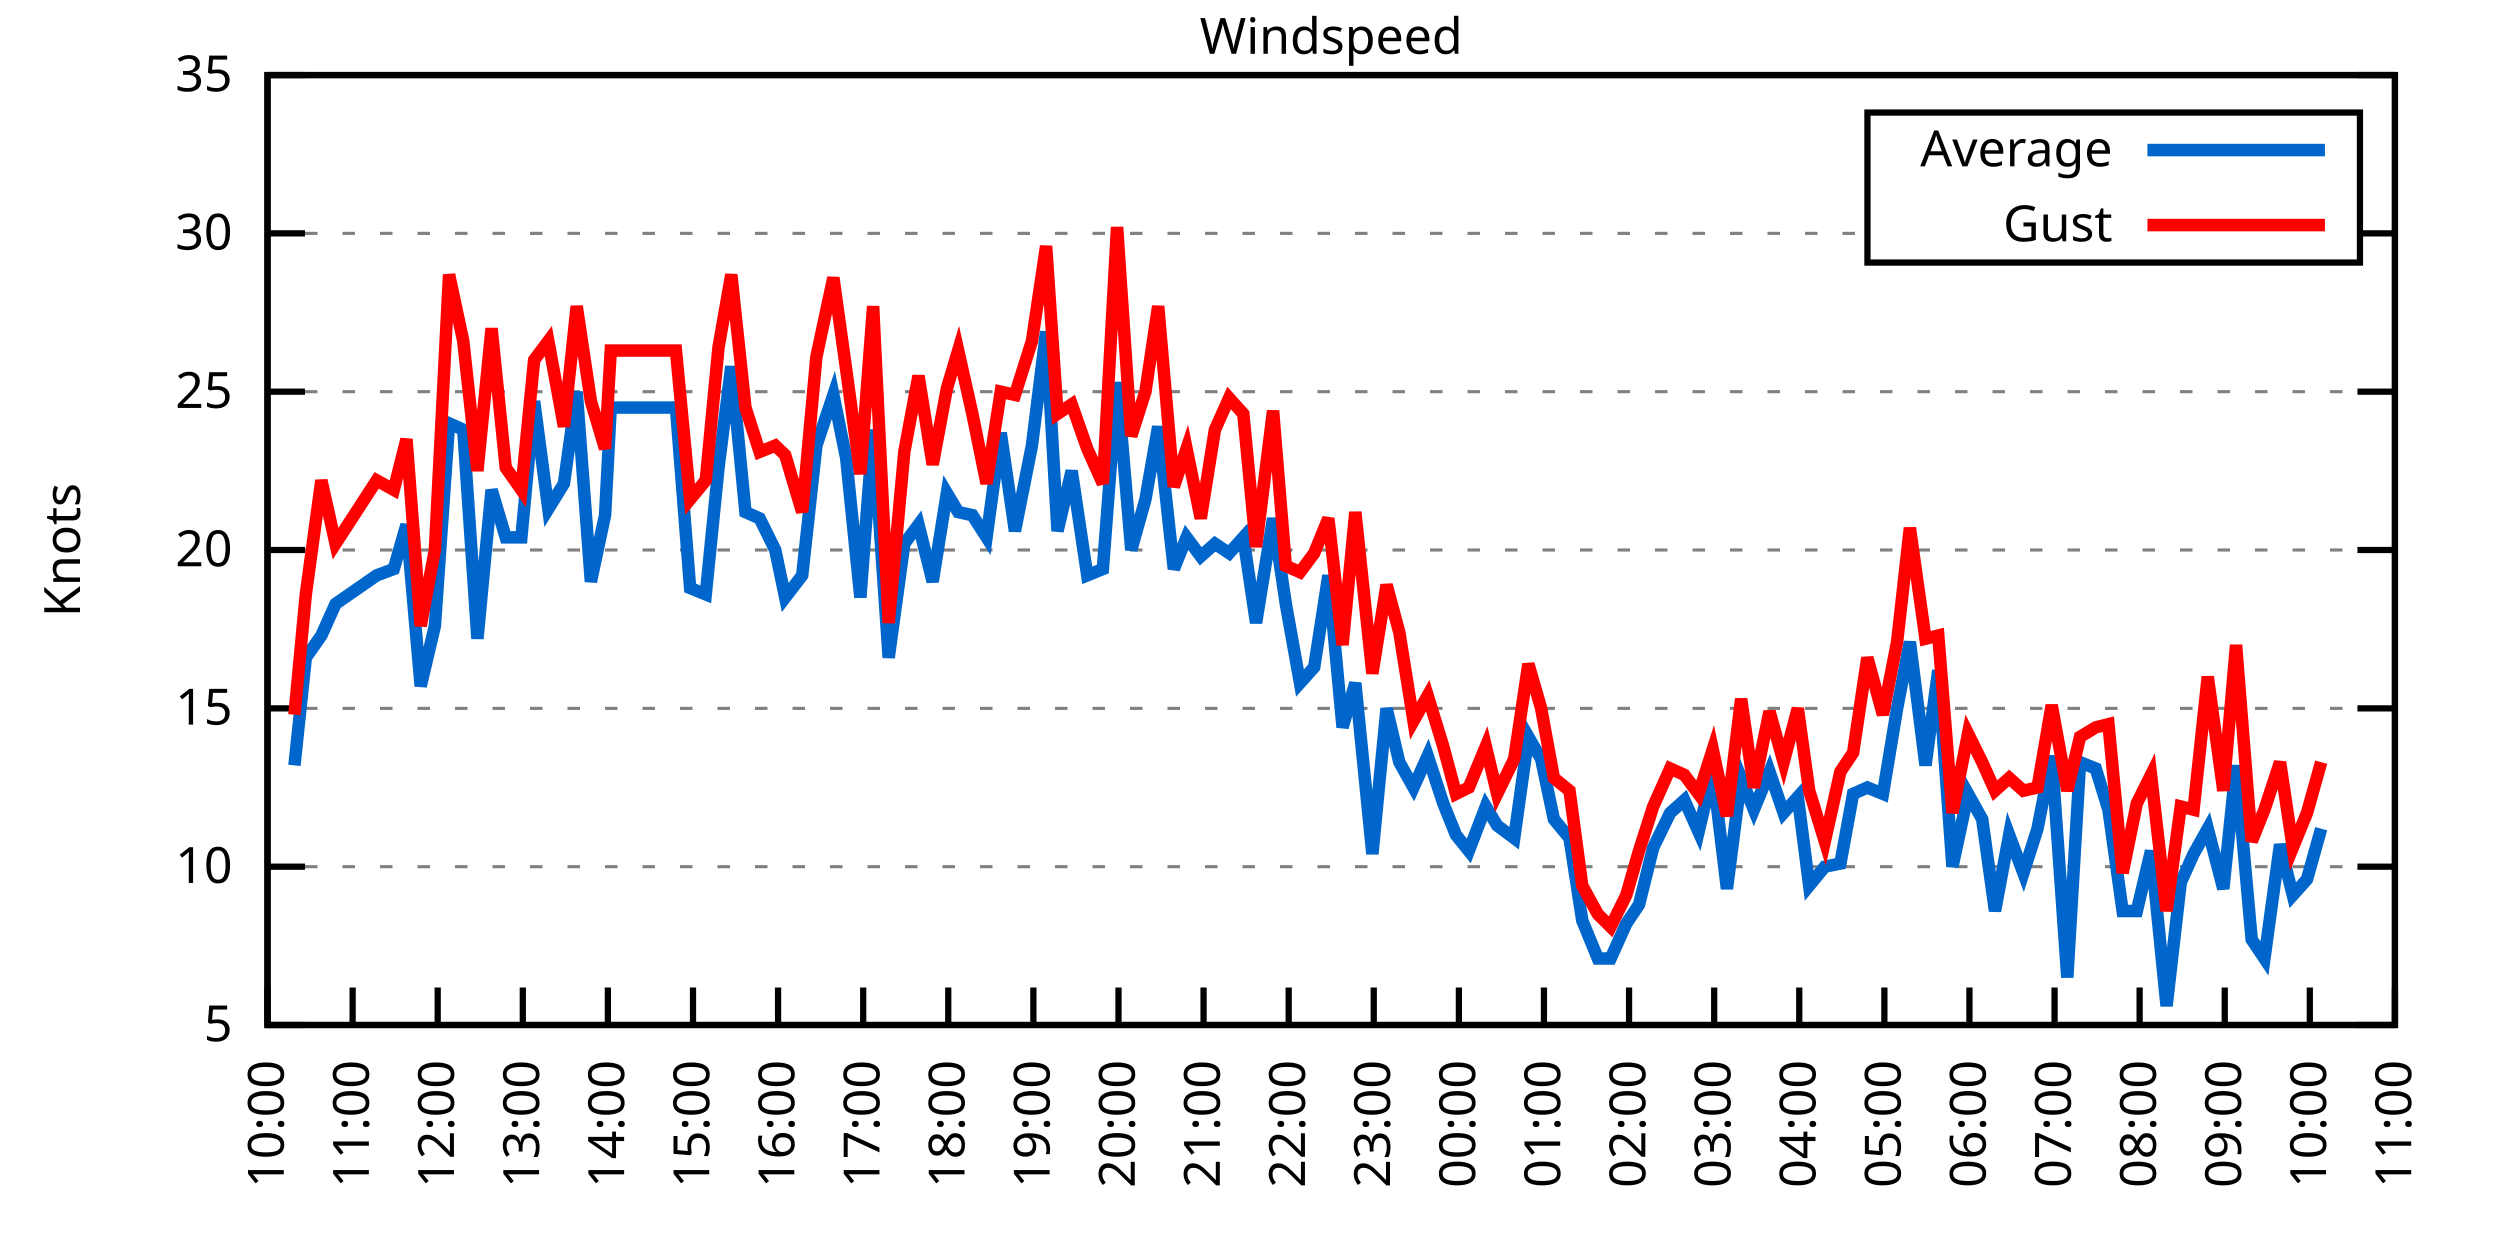
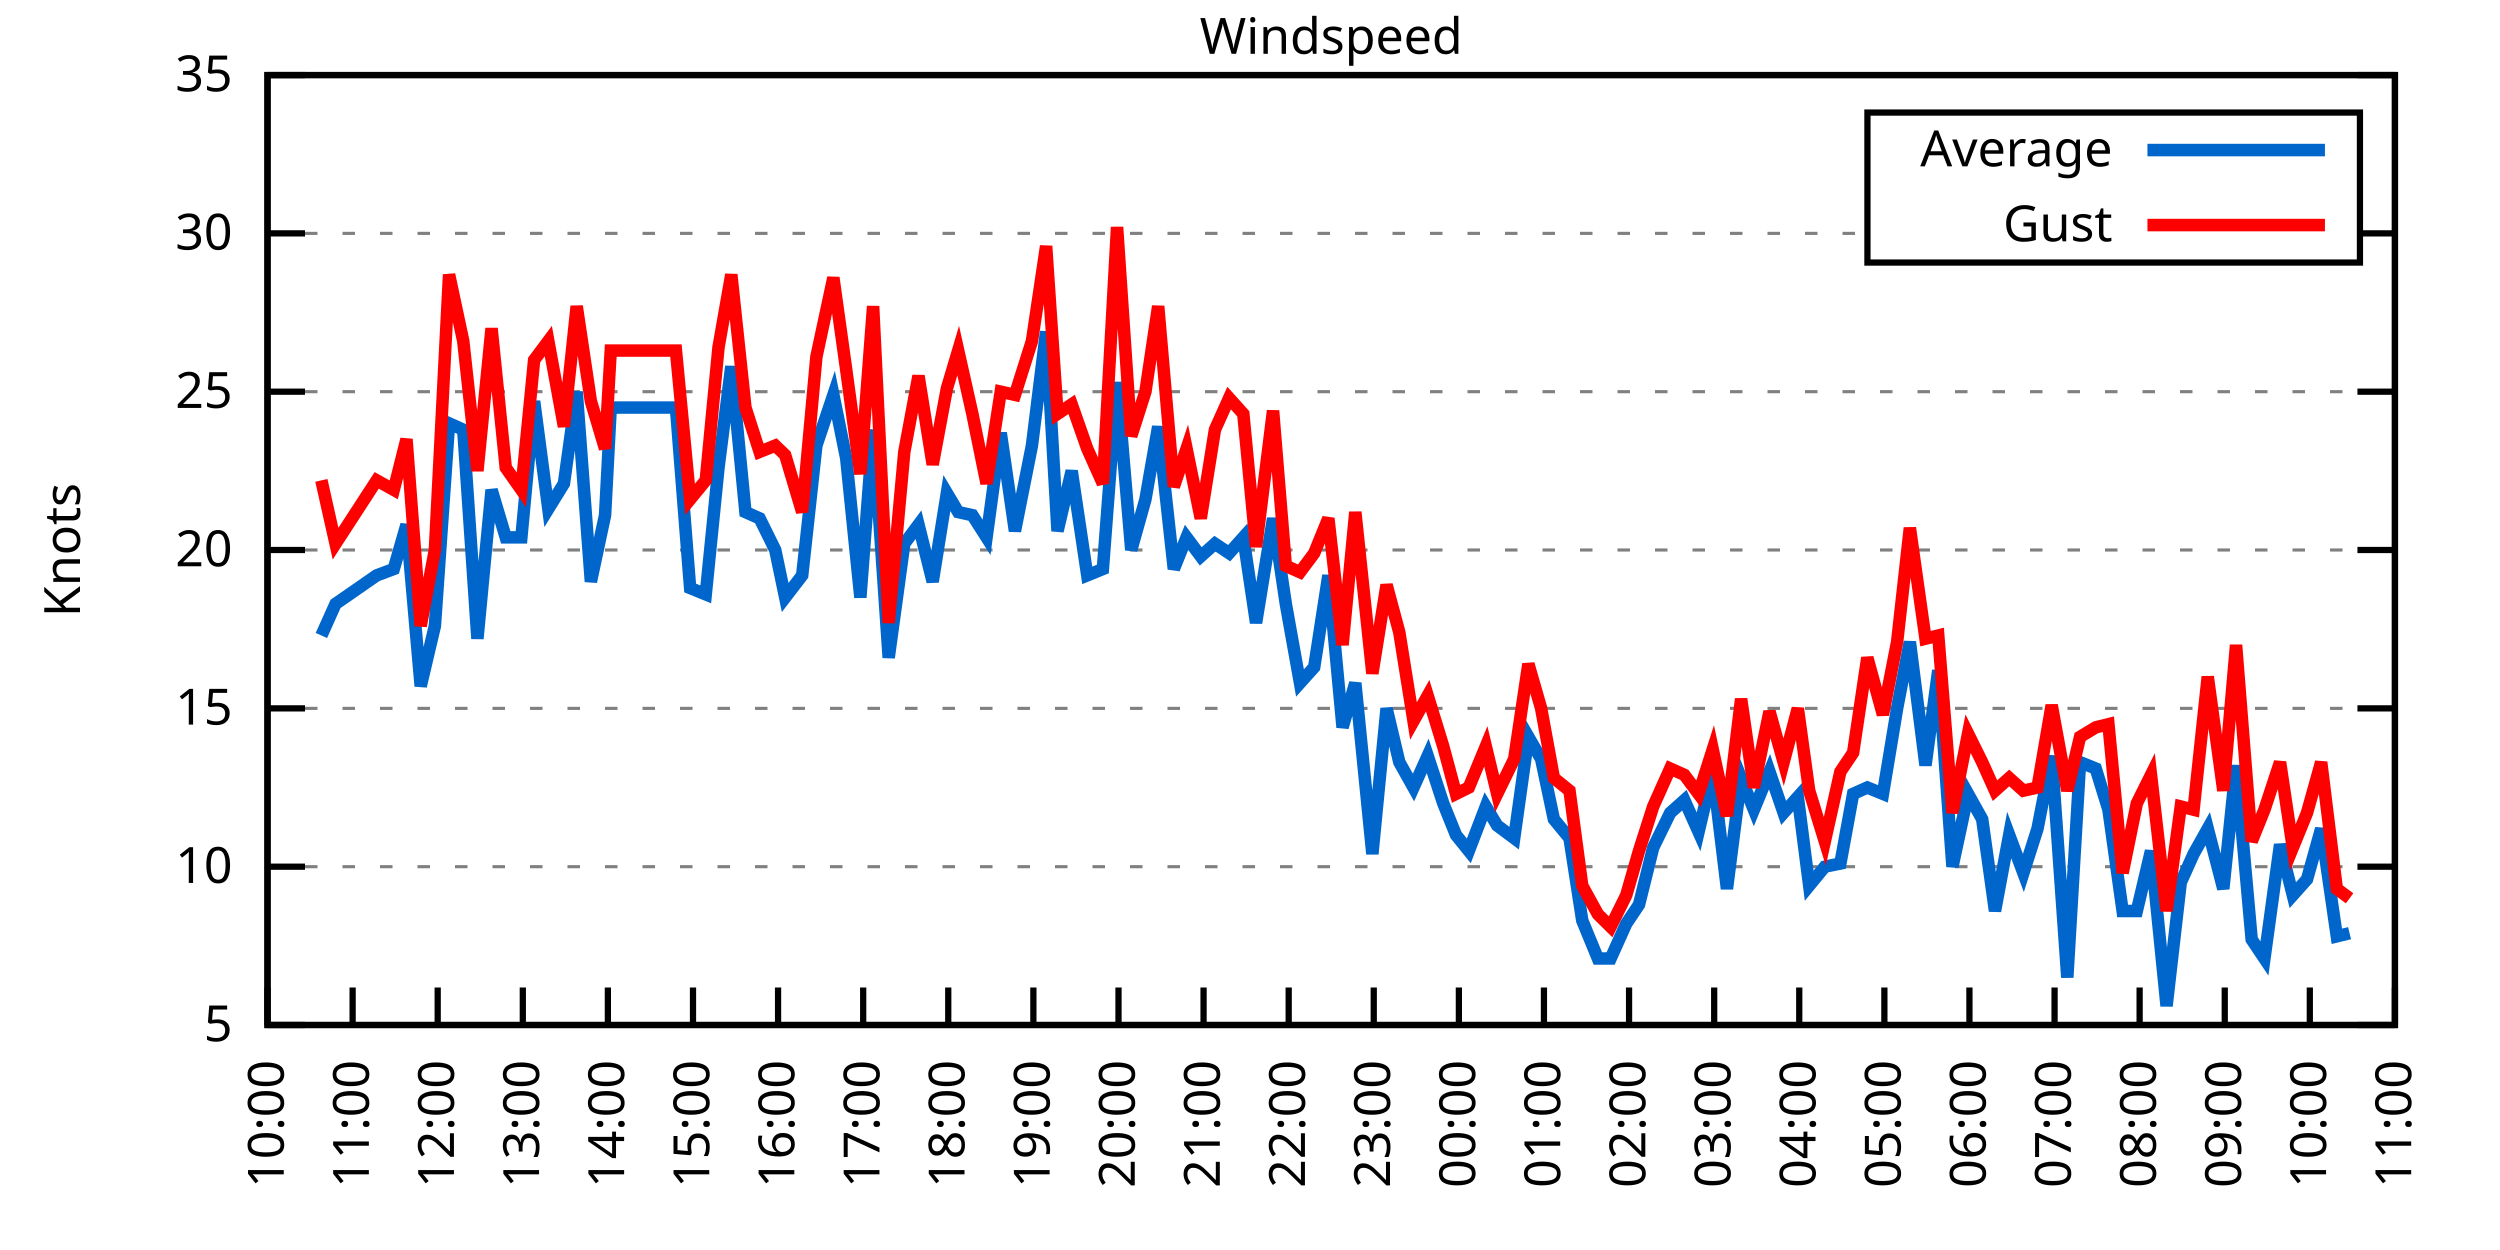
<svg xmlns="http://www.w3.org/2000/svg" xmlns:xlink="http://www.w3.org/1999/xlink" width="400" height="200" viewBox="0 0 400 200">
  <g id="gnuplot_canvas">
    <rect x="0" y="0" width="400" height="200" fill="none" />
    <defs>
      <circle id="gpDot" r="0.5" stroke-width="0.5" stroke="currentColor" />
      <path id="gpPt0" stroke-width="0.333" stroke="currentColor" d="M-1,0 h2 M0,-1 v2" />
      <path id="gpPt1" stroke-width="0.333" stroke="currentColor" d="M-1,-1 L1,1 M1,-1 L-1,1" />
      <path id="gpPt2" stroke-width="0.333" stroke="currentColor" d="M-1,0 L1,0 M0,-1 L0,1 M-1,-1 L1,1 M-1,1 L1,-1" />
      <rect id="gpPt3" stroke-width="0.333" stroke="currentColor" x="-1" y="-1" width="2" height="2" />
      <rect id="gpPt4" stroke-width="0.333" stroke="currentColor" fill="currentColor" x="-1" y="-1" width="2" height="2" />
      <circle id="gpPt5" stroke-width="0.333" stroke="currentColor" cx="0" cy="0" r="1" />
      <use xlink:href="#gpPt5" id="gpPt6" fill="currentColor" stroke="none" />
      <path id="gpPt7" stroke-width="0.333" stroke="currentColor" d="M0,-1.33 L-1.33,0.67 L1.33,0.67 z" />
      <use xlink:href="#gpPt7" id="gpPt8" fill="currentColor" stroke="none" />
      <use xlink:href="#gpPt7" id="gpPt9" stroke="currentColor" transform="rotate(180)" />
      <use xlink:href="#gpPt9" id="gpPt10" fill="currentColor" stroke="none" />
      <use xlink:href="#gpPt3" id="gpPt11" stroke="currentColor" transform="rotate(45)" />
      <use xlink:href="#gpPt11" id="gpPt12" fill="currentColor" stroke="none" />
      <path id="gpPt13" stroke-width="0.333" stroke="currentColor" d="M0,1.330 L1.265,0.411 L0.782,-1.067 L-0.782,-1.076 L-1.265,0.411 z" />
      <use xlink:href="#gpPt13" id="gpPt14" fill="currentColor" stroke="none" />
      <filter id="textbox" filterUnits="objectBoundingBox" x="0" y="0" height="1" width="1">
        <feFlood flood-color="white" flood-opacity="1" result="bgnd" />
        <feComposite in="SourceGraphic" in2="bgnd" operator="atop" />
      </filter>
      <filter id="greybox" filterUnits="objectBoundingBox" x="0" y="0" height="1" width="1">
        <feFlood flood-color="lightgrey" flood-opacity="1" result="grey" />
        <feComposite in="SourceGraphic" in2="grey" operator="atop" />
      </filter>
    </defs>
    <g fill="none" color="white" stroke="currentColor" stroke-width="1.00" stroke-linecap="butt" stroke-linejoin="miter">
</g>
    <g fill="none" color="black" stroke="currentColor" stroke-width="1.00" stroke-linecap="butt" stroke-linejoin="miter">
      <g stroke="none" shape-rendering="crispEdges">
        <polygon fill="rgb(255, 255, 255)" points="42.80,164.00 383.18,164.00 383.18,12.02 42.80,12.02 " />
      </g>
    </g>
    <g fill="none" color="black" stroke="currentColor" stroke-width="1.00" stroke-linecap="butt" stroke-linejoin="miter">
</g>
    <g fill="none" color="black" stroke="black" stroke-width="0.50" stroke-linecap="butt" stroke-linejoin="miter">
</g>
    <g fill="none" color="gray" stroke="currentColor" stroke-width="0.50" stroke-linecap="butt" stroke-linejoin="miter">
      <path stroke="gray" stroke-dasharray="2,4" class="gridline" d="M42.80,164.00 L383.19,164.00  " />
    </g>
    <g fill="none" color="gray" stroke="gray" stroke-width="1.00" stroke-linecap="butt" stroke-linejoin="miter">
</g>
    <g fill="none" color="black" stroke="currentColor" stroke-width="1.00" stroke-linecap="butt" stroke-linejoin="miter">
      <path stroke="black" d="M42.80,164.00 L48.80,164.00 M383.19,164.00 L377.19,164.00  " />
      <g transform="translate(37.20,166.60)" stroke="none" fill="black" font-family="Sans" font-size="8.00" text-anchor="end">
        <text>
          <tspan font-family="Sans"> 5</tspan>
        </text>
      </g>
    </g>
    <g fill="none" color="black" stroke="currentColor" stroke-width="1.00" stroke-linecap="butt" stroke-linejoin="miter">
</g>
    <g fill="none" color="black" stroke="black" stroke-width="0.50" stroke-linecap="butt" stroke-linejoin="miter">
</g>
    <g fill="none" color="gray" stroke="currentColor" stroke-width="0.50" stroke-linecap="butt" stroke-linejoin="miter">
      <path stroke="gray" stroke-dasharray="2,4" class="gridline" d="M42.80,138.67 L383.19,138.67  " />
    </g>
    <g fill="none" color="gray" stroke="gray" stroke-width="1.00" stroke-linecap="butt" stroke-linejoin="miter">
</g>
    <g fill="none" color="black" stroke="currentColor" stroke-width="1.00" stroke-linecap="butt" stroke-linejoin="miter">
      <path stroke="black" d="M42.80,138.67 L48.80,138.67 M383.19,138.67 L377.19,138.67  " />
      <g transform="translate(37.20,141.27)" stroke="none" fill="black" font-family="Sans" font-size="8.00" text-anchor="end">
        <text>
          <tspan font-family="Sans"> 10</tspan>
        </text>
      </g>
    </g>
    <g fill="none" color="black" stroke="currentColor" stroke-width="1.00" stroke-linecap="butt" stroke-linejoin="miter">
</g>
    <g fill="none" color="black" stroke="black" stroke-width="0.50" stroke-linecap="butt" stroke-linejoin="miter">
</g>
    <g fill="none" color="gray" stroke="currentColor" stroke-width="0.50" stroke-linecap="butt" stroke-linejoin="miter">
      <path stroke="gray" stroke-dasharray="2,4" class="gridline" d="M42.80,113.34 L383.19,113.34  " />
    </g>
    <g fill="none" color="gray" stroke="gray" stroke-width="1.00" stroke-linecap="butt" stroke-linejoin="miter">
</g>
    <g fill="none" color="black" stroke="currentColor" stroke-width="1.00" stroke-linecap="butt" stroke-linejoin="miter">
      <path stroke="black" d="M42.80,113.34 L48.80,113.34 M383.19,113.34 L377.19,113.34  " />
      <g transform="translate(37.20,115.94)" stroke="none" fill="black" font-family="Sans" font-size="8.00" text-anchor="end">
        <text>
          <tspan font-family="Sans"> 15</tspan>
        </text>
      </g>
    </g>
    <g fill="none" color="black" stroke="currentColor" stroke-width="1.00" stroke-linecap="butt" stroke-linejoin="miter">
</g>
    <g fill="none" color="black" stroke="black" stroke-width="0.50" stroke-linecap="butt" stroke-linejoin="miter">
</g>
    <g fill="none" color="gray" stroke="currentColor" stroke-width="0.50" stroke-linecap="butt" stroke-linejoin="miter">
      <path stroke="gray" stroke-dasharray="2,4" class="gridline" d="M42.80,88.00 L383.19,88.00  " />
    </g>
    <g fill="none" color="gray" stroke="gray" stroke-width="1.00" stroke-linecap="butt" stroke-linejoin="miter">
</g>
    <g fill="none" color="black" stroke="currentColor" stroke-width="1.00" stroke-linecap="butt" stroke-linejoin="miter">
      <path stroke="black" d="M42.80,88.00 L48.80,88.00 M383.19,88.00 L377.19,88.00  " />
      <g transform="translate(37.20,90.60)" stroke="none" fill="black" font-family="Sans" font-size="8.00" text-anchor="end">
        <text>
          <tspan font-family="Sans"> 20</tspan>
        </text>
      </g>
    </g>
    <g fill="none" color="black" stroke="currentColor" stroke-width="1.00" stroke-linecap="butt" stroke-linejoin="miter">
</g>
    <g fill="none" color="black" stroke="black" stroke-width="0.50" stroke-linecap="butt" stroke-linejoin="miter">
</g>
    <g fill="none" color="gray" stroke="currentColor" stroke-width="0.50" stroke-linecap="butt" stroke-linejoin="miter">
      <path stroke="gray" stroke-dasharray="2,4" class="gridline" d="M42.80,62.67 L383.19,62.67  " />
    </g>
    <g fill="none" color="gray" stroke="gray" stroke-width="1.00" stroke-linecap="butt" stroke-linejoin="miter">
</g>
    <g fill="none" color="black" stroke="currentColor" stroke-width="1.00" stroke-linecap="butt" stroke-linejoin="miter">
      <path stroke="black" d="M42.80,62.67 L48.80,62.67 M383.19,62.67 L377.19,62.67  " />
      <g transform="translate(37.20,65.27)" stroke="none" fill="black" font-family="Sans" font-size="8.00" text-anchor="end">
        <text>
          <tspan font-family="Sans"> 25</tspan>
        </text>
      </g>
    </g>
    <g fill="none" color="black" stroke="currentColor" stroke-width="1.00" stroke-linecap="butt" stroke-linejoin="miter">
</g>
    <g fill="none" color="black" stroke="black" stroke-width="0.50" stroke-linecap="butt" stroke-linejoin="miter">
</g>
    <g fill="none" color="gray" stroke="currentColor" stroke-width="0.50" stroke-linecap="butt" stroke-linejoin="miter">
      <path stroke="gray" stroke-dasharray="2,4" class="gridline" d="M42.80,37.34 L298.79,37.34 M377.59,37.34 L383.19,37.34  " />
    </g>
    <g fill="none" color="gray" stroke="gray" stroke-width="1.00" stroke-linecap="butt" stroke-linejoin="miter">
</g>
    <g fill="none" color="black" stroke="currentColor" stroke-width="1.00" stroke-linecap="butt" stroke-linejoin="miter">
      <path stroke="black" d="M42.80,37.34 L48.80,37.34 M383.19,37.34 L377.19,37.34  " />
      <g transform="translate(37.20,39.94)" stroke="none" fill="black" font-family="Sans" font-size="8.00" text-anchor="end">
        <text>
          <tspan font-family="Sans"> 30</tspan>
        </text>
      </g>
    </g>
    <g fill="none" color="black" stroke="currentColor" stroke-width="1.00" stroke-linecap="butt" stroke-linejoin="miter">
</g>
    <g fill="none" color="black" stroke="black" stroke-width="0.50" stroke-linecap="butt" stroke-linejoin="miter">
</g>
    <g fill="none" color="gray" stroke="currentColor" stroke-width="0.50" stroke-linecap="butt" stroke-linejoin="miter">
      <path stroke="gray" stroke-dasharray="2,4" class="gridline" d="M42.80,12.01 L383.19,12.01  " />
    </g>
    <g fill="none" color="gray" stroke="gray" stroke-width="1.00" stroke-linecap="butt" stroke-linejoin="miter">
</g>
    <g fill="none" color="black" stroke="currentColor" stroke-width="1.00" stroke-linecap="butt" stroke-linejoin="miter">
      <path stroke="black" d="M42.80,12.01 L48.80,12.01 M383.19,12.01 L377.19,12.01  " />
      <g transform="translate(37.20,14.61)" stroke="none" fill="black" font-family="Sans" font-size="8.00" text-anchor="end">
        <text>
          <tspan font-family="Sans"> 35</tspan>
        </text>
      </g>
    </g>
    <g fill="none" color="black" stroke="currentColor" stroke-width="1.00" stroke-linecap="butt" stroke-linejoin="miter">
      <path stroke="black" d="M42.80,164.00 L42.80,158.00  " />
      <g transform="translate(45.40,169.60) rotate(270.00)" stroke="none" fill="black" font-family="Sans" font-size="8.00" text-anchor="end">
        <text>
          <tspan font-family="Sans">10:00</tspan>
        </text>
      </g>
    </g>
    <g fill="none" color="black" stroke="currentColor" stroke-width="1.00" stroke-linecap="butt" stroke-linejoin="miter">
      <path stroke="black" d="M56.42,164.00 L56.42,158.00  " />
      <g transform="translate(59.02,169.60) rotate(270.00)" stroke="none" fill="black" font-family="Sans" font-size="8.00" text-anchor="end">
        <text>
          <tspan font-family="Sans">11:00</tspan>
        </text>
      </g>
    </g>
    <g fill="none" color="black" stroke="currentColor" stroke-width="1.00" stroke-linecap="butt" stroke-linejoin="miter">
      <path stroke="black" d="M70.03,164.00 L70.03,158.00  " />
      <g transform="translate(72.63,169.60) rotate(270.00)" stroke="none" fill="black" font-family="Sans" font-size="8.00" text-anchor="end">
        <text>
          <tspan font-family="Sans">12:00</tspan>
        </text>
      </g>
    </g>
    <g fill="none" color="black" stroke="currentColor" stroke-width="1.00" stroke-linecap="butt" stroke-linejoin="miter">
      <path stroke="black" d="M83.65,164.00 L83.65,158.00  " />
      <g transform="translate(86.25,169.60) rotate(270.00)" stroke="none" fill="black" font-family="Sans" font-size="8.00" text-anchor="end">
        <text>
          <tspan font-family="Sans">13:00</tspan>
        </text>
      </g>
    </g>
    <g fill="none" color="black" stroke="currentColor" stroke-width="1.00" stroke-linecap="butt" stroke-linejoin="miter">
      <path stroke="black" d="M97.26,164.00 L97.26,158.00  " />
      <g transform="translate(99.86,169.60) rotate(270.00)" stroke="none" fill="black" font-family="Sans" font-size="8.00" text-anchor="end">
        <text>
          <tspan font-family="Sans">14:00</tspan>
        </text>
      </g>
    </g>
    <g fill="none" color="black" stroke="currentColor" stroke-width="1.00" stroke-linecap="butt" stroke-linejoin="miter">
      <path stroke="black" d="M110.88,164.00 L110.88,158.00  " />
      <g transform="translate(113.48,169.60) rotate(270.00)" stroke="none" fill="black" font-family="Sans" font-size="8.00" text-anchor="end">
        <text>
          <tspan font-family="Sans">15:00</tspan>
        </text>
      </g>
    </g>
    <g fill="none" color="black" stroke="currentColor" stroke-width="1.00" stroke-linecap="butt" stroke-linejoin="miter">
      <path stroke="black" d="M124.49,164.00 L124.49,158.00  " />
      <g transform="translate(127.09,169.60) rotate(270.00)" stroke="none" fill="black" font-family="Sans" font-size="8.00" text-anchor="end">
        <text>
          <tspan font-family="Sans">16:00</tspan>
        </text>
      </g>
    </g>
    <g fill="none" color="black" stroke="currentColor" stroke-width="1.00" stroke-linecap="butt" stroke-linejoin="miter">
      <path stroke="black" d="M138.11,164.00 L138.11,158.00  " />
      <g transform="translate(140.71,169.60) rotate(270.00)" stroke="none" fill="black" font-family="Sans" font-size="8.00" text-anchor="end">
        <text>
          <tspan font-family="Sans">17:00</tspan>
        </text>
      </g>
    </g>
    <g fill="none" color="black" stroke="currentColor" stroke-width="1.00" stroke-linecap="butt" stroke-linejoin="miter">
      <path stroke="black" d="M151.72,164.00 L151.72,158.00  " />
      <g transform="translate(154.32,169.60) rotate(270.00)" stroke="none" fill="black" font-family="Sans" font-size="8.00" text-anchor="end">
        <text>
          <tspan font-family="Sans">18:00</tspan>
        </text>
      </g>
    </g>
    <g fill="none" color="black" stroke="currentColor" stroke-width="1.00" stroke-linecap="butt" stroke-linejoin="miter">
      <path stroke="black" d="M165.34,164.00 L165.34,158.00  " />
      <g transform="translate(167.94,169.60) rotate(270.00)" stroke="none" fill="black" font-family="Sans" font-size="8.00" text-anchor="end">
        <text>
          <tspan font-family="Sans">19:00</tspan>
        </text>
      </g>
    </g>
    <g fill="none" color="black" stroke="currentColor" stroke-width="1.00" stroke-linecap="butt" stroke-linejoin="miter">
      <path stroke="black" d="M178.96,164.00 L178.96,158.00  " />
      <g transform="translate(181.56,169.60) rotate(270.00)" stroke="none" fill="black" font-family="Sans" font-size="8.00" text-anchor="end">
        <text>
          <tspan font-family="Sans">20:00</tspan>
        </text>
      </g>
    </g>
    <g fill="none" color="black" stroke="currentColor" stroke-width="1.00" stroke-linecap="butt" stroke-linejoin="miter">
      <path stroke="black" d="M192.57,164.00 L192.57,158.00  " />
      <g transform="translate(195.17,169.60) rotate(270.00)" stroke="none" fill="black" font-family="Sans" font-size="8.00" text-anchor="end">
        <text>
          <tspan font-family="Sans">21:00</tspan>
        </text>
      </g>
    </g>
    <g fill="none" color="black" stroke="currentColor" stroke-width="1.00" stroke-linecap="butt" stroke-linejoin="miter">
      <path stroke="black" d="M206.19,164.00 L206.19,158.00  " />
      <g transform="translate(208.79,169.60) rotate(270.00)" stroke="none" fill="black" font-family="Sans" font-size="8.00" text-anchor="end">
        <text>
          <tspan font-family="Sans">22:00</tspan>
        </text>
      </g>
    </g>
    <g fill="none" color="black" stroke="currentColor" stroke-width="1.00" stroke-linecap="butt" stroke-linejoin="miter">
      <path stroke="black" d="M219.80,164.00 L219.80,158.00  " />
      <g transform="translate(222.40,169.60) rotate(270.00)" stroke="none" fill="black" font-family="Sans" font-size="8.00" text-anchor="end">
        <text>
          <tspan font-family="Sans">23:00</tspan>
        </text>
      </g>
    </g>
    <g fill="none" color="black" stroke="currentColor" stroke-width="1.00" stroke-linecap="butt" stroke-linejoin="miter">
      <path stroke="black" d="M233.42,164.00 L233.42,158.00  " />
      <g transform="translate(236.02,169.60) rotate(270.00)" stroke="none" fill="black" font-family="Sans" font-size="8.00" text-anchor="end">
        <text>
          <tspan font-family="Sans">00:00</tspan>
        </text>
      </g>
    </g>
    <g fill="none" color="black" stroke="currentColor" stroke-width="1.00" stroke-linecap="butt" stroke-linejoin="miter">
      <path stroke="black" d="M247.03,164.00 L247.03,158.00  " />
      <g transform="translate(249.63,169.60) rotate(270.00)" stroke="none" fill="black" font-family="Sans" font-size="8.00" text-anchor="end">
        <text>
          <tspan font-family="Sans">01:00</tspan>
        </text>
      </g>
    </g>
    <g fill="none" color="black" stroke="currentColor" stroke-width="1.00" stroke-linecap="butt" stroke-linejoin="miter">
      <path stroke="black" d="M260.65,164.00 L260.65,158.00  " />
      <g transform="translate(263.25,169.60) rotate(270.00)" stroke="none" fill="black" font-family="Sans" font-size="8.00" text-anchor="end">
        <text>
          <tspan font-family="Sans">02:00</tspan>
        </text>
      </g>
    </g>
    <g fill="none" color="black" stroke="currentColor" stroke-width="1.00" stroke-linecap="butt" stroke-linejoin="miter">
      <path stroke="black" d="M274.27,164.00 L274.27,158.00  " />
      <g transform="translate(276.87,169.60) rotate(270.00)" stroke="none" fill="black" font-family="Sans" font-size="8.00" text-anchor="end">
        <text>
          <tspan font-family="Sans">03:00</tspan>
        </text>
      </g>
    </g>
    <g fill="none" color="black" stroke="currentColor" stroke-width="1.00" stroke-linecap="butt" stroke-linejoin="miter">
      <path stroke="black" d="M287.88,164.00 L287.88,158.00  " />
      <g transform="translate(290.48,169.60) rotate(270.00)" stroke="none" fill="black" font-family="Sans" font-size="8.00" text-anchor="end">
        <text>
          <tspan font-family="Sans">04:00</tspan>
        </text>
      </g>
    </g>
    <g fill="none" color="black" stroke="currentColor" stroke-width="1.00" stroke-linecap="butt" stroke-linejoin="miter">
      <path stroke="black" d="M301.50,164.00 L301.50,158.00  " />
      <g transform="translate(304.10,169.60) rotate(270.00)" stroke="none" fill="black" font-family="Sans" font-size="8.00" text-anchor="end">
        <text>
          <tspan font-family="Sans">05:00</tspan>
        </text>
      </g>
    </g>
    <g fill="none" color="black" stroke="currentColor" stroke-width="1.00" stroke-linecap="butt" stroke-linejoin="miter">
      <path stroke="black" d="M315.11,164.00 L315.11,158.00  " />
      <g transform="translate(317.71,169.60) rotate(270.00)" stroke="none" fill="black" font-family="Sans" font-size="8.00" text-anchor="end">
        <text>
          <tspan font-family="Sans">06:00</tspan>
        </text>
      </g>
    </g>
    <g fill="none" color="black" stroke="currentColor" stroke-width="1.00" stroke-linecap="butt" stroke-linejoin="miter">
      <path stroke="black" d="M328.73,164.00 L328.73,158.00  " />
      <g transform="translate(331.33,169.60) rotate(270.00)" stroke="none" fill="black" font-family="Sans" font-size="8.00" text-anchor="end">
        <text>
          <tspan font-family="Sans">07:00</tspan>
        </text>
      </g>
    </g>
    <g fill="none" color="black" stroke="currentColor" stroke-width="1.00" stroke-linecap="butt" stroke-linejoin="miter">
      <path stroke="black" d="M342.34,164.00 L342.34,158.00  " />
      <g transform="translate(344.94,169.60) rotate(270.00)" stroke="none" fill="black" font-family="Sans" font-size="8.00" text-anchor="end">
        <text>
          <tspan font-family="Sans">08:00</tspan>
        </text>
      </g>
    </g>
    <g fill="none" color="black" stroke="currentColor" stroke-width="1.00" stroke-linecap="butt" stroke-linejoin="miter">
      <path stroke="black" d="M355.96,164.00 L355.96,158.00  " />
      <g transform="translate(358.56,169.60) rotate(270.00)" stroke="none" fill="black" font-family="Sans" font-size="8.00" text-anchor="end">
        <text>
          <tspan font-family="Sans">09:00</tspan>
        </text>
      </g>
    </g>
    <g fill="none" color="black" stroke="currentColor" stroke-width="1.00" stroke-linecap="butt" stroke-linejoin="miter">
      <path stroke="black" d="M369.57,164.00 L369.57,158.00  " />
      <g transform="translate(372.17,169.60) rotate(270.00)" stroke="none" fill="black" font-family="Sans" font-size="8.00" text-anchor="end">
        <text>
          <tspan font-family="Sans">10:00</tspan>
        </text>
      </g>
    </g>
    <g fill="none" color="black" stroke="currentColor" stroke-width="1.00" stroke-linecap="butt" stroke-linejoin="miter">
      <path stroke="black" d="M383.19,164.00 L383.19,158.00  " />
      <g transform="translate(385.79,169.60) rotate(270.00)" stroke="none" fill="black" font-family="Sans" font-size="8.00" text-anchor="end">
        <text>
          <tspan font-family="Sans">11:00</tspan>
        </text>
      </g>
    </g>
    <g fill="none" color="black" stroke="currentColor" stroke-width="1.00" stroke-linecap="butt" stroke-linejoin="miter">
</g>
    <g fill="none" color="black" stroke="currentColor" stroke-width="1.00" stroke-linecap="butt" stroke-linejoin="miter">
      <path stroke="black" d="M42.80,12.01 L42.80,164.00 L383.19,164.00 L383.19,12.01 L42.80,12.01 Z  " />
    </g>
    <g fill="none" color="black" stroke="currentColor" stroke-width="1.00" stroke-linecap="butt" stroke-linejoin="miter">
</g>
    <g fill="none" color="black" stroke="currentColor" stroke-width="1.00" stroke-linecap="butt" stroke-linejoin="miter">
      <path stroke="black" d="M298.79,42.01 L298.79,18.01 L377.59,18.01 L377.59,42.01 L298.79,42.01 Z  " />
    </g>
    <g id="Windspeed_plot_1">
      <g fill="none" color="white" stroke="black" stroke-width="2.00" stroke-linecap="butt" stroke-linejoin="miter">
</g>
      <g fill="none" color="black" stroke="currentColor" stroke-width="2.00" stroke-linecap="butt" stroke-linejoin="miter">
        <g transform="translate(337.99,26.61)" stroke="none" fill="black" font-family="Sans" font-size="8.00" text-anchor="end">
          <text>
            <tspan font-family="Sans">Average</tspan>
          </text>
        </g>
      </g>
      <g fill="none" color="black" stroke="currentColor" stroke-width="2.00" stroke-linecap="butt" stroke-linejoin="miter">
-         <path stroke="rgb(  0, 102, 204)" d="M343.59,24.01 L371.99,24.01 M47.11,122.46 L48.93,105.23 L51.42,101.68 L53.69,96.62 L60.27,92.06 L63.00,91.04   L65.04,83.95 L67.31,109.79 L69.58,100.16 L71.85,67.74 L74.12,68.75 L76.39,102.19 L78.65,78.38 L80.92,85.98   L83.42,85.98 L85.46,64.19 L87.73,81.42 L90.23,77.37 L92.27,62.67 L94.54,93.07 L96.81,82.43 L97.72,65.21   L108.15,65.21 L110.42,94.08 L112.92,95.10 L114.96,74.83 L117.01,58.62 L119.27,81.93 L121.54,82.94 L124.04,88.00   L125.63,95.60 L128.35,92.06 L130.62,71.29 L133.34,63.18 L135.39,73.31 L137.66,95.60 L139.70,68.75 L142.19,105.23   L144.69,86.99 L146.96,83.95 L149.23,93.07 L151.50,78.89 L153.31,81.93 L155.58,82.43 L157.85,85.98 L160.12,69.26   L162.39,84.97 L165.11,71.29 L167.38,53.05 L169.20,84.97 L171.47,75.34 L173.96,92.06 L176.46,91.04 L178.73,61.15   L181.00,88.00 L183.27,79.90 L185.31,68.25 L187.81,91.04 L189.85,85.98 L192.12,89.02 L194.39,86.99 L196.66,88.51   L198.93,85.98 L200.97,99.66 L203.69,82.94 L205.73,96.62 L208.00,109.28 L210.27,106.75 L212.54,92.06 L214.81,116.38   L216.85,109.28 L219.58,136.64 L221.85,113.34 L223.89,121.95 L226.16,126.00 L228.43,120.94 L230.92,128.54 L232.96,133.60   L235.01,136.14 L237.73,129.04 L239.55,132.08 L242.27,134.11 L244.54,117.90 L246.58,121.44 L248.62,131.07 L251.12,134.11   L253.16,147.28 L255.66,153.36 L257.70,153.36 L260.20,147.79 L262.24,144.75 L264.51,135.63 L267.23,130.06 L269.50,128.03   L271.77,133.10 L274.04,123.47 L276.31,142.21 L278.58,124.48 L280.62,129.55 L283.12,123.47 L285.38,130.06 L287.65,127.52   L289.47,141.71 L291.97,138.67 L294.46,138.16 L296.50,127.02 L298.77,126.00 L301.27,127.02 L303.54,113.34 L305.58,102.70   L308.08,122.46 L310.12,107.26 L312.39,138.67 L314.89,127.02 L317.15,131.07 L319.20,145.76 L321.47,133.60 L323.74,139.68   L326.00,132.59 L328.27,120.94 L330.77,156.40 L332.81,121.95 L335.31,122.96 L337.35,129.55 L339.62,145.76 L341.89,145.76   L344.16,136.14 L346.65,160.96 L348.92,141.20 L350.97,136.64 L353.24,132.59 L355.73,142.21 L357.77,122.46 L360.27,150.32   L362.31,153.36 L364.81,135.12 L366.85,143.23 L369.12,140.69 L371.39,132.59  " />
+         <path stroke="rgb(  0, 102, 204)" d="M343.59,24.01 L371.99,24.01 M51.42,101.68 L53.69,96.62 L60.27,92.06 L63.00,91.04 L65.04,83.95 L67.31,109.79   L69.58,100.16 L71.85,67.74 L74.12,68.75 L76.39,102.19 L78.65,78.38 L80.92,85.98 L83.42,85.98 L85.46,64.19   L87.73,81.42 L90.23,77.37 L92.27,62.67 L94.54,93.07 L96.81,82.43 L97.72,65.21 L108.15,65.21 L110.42,94.08   L112.92,95.10 L114.96,74.83 L117.01,58.62 L119.27,81.93 L121.54,82.94 L124.04,88.00 L125.63,95.60 L128.35,92.06   L130.62,71.29 L133.34,63.18 L135.39,73.31 L137.66,95.60 L139.70,68.75 L142.19,105.23 L144.69,86.99 L146.96,83.95   L149.23,93.07 L151.50,78.89 L153.31,81.93 L155.58,82.43 L157.85,85.98 L160.12,69.26 L162.39,84.97 L165.11,71.29   L167.38,53.05 L169.20,84.97 L171.47,75.34 L173.96,92.06 L176.46,91.04 L178.73,61.15 L181.00,88.00 L183.27,79.90   L185.31,68.25 L187.81,91.04 L189.85,85.98 L192.12,89.02 L194.39,86.99 L196.66,88.51 L198.93,85.98 L200.97,99.66   L203.69,82.94 L205.73,96.62 L208.00,109.28 L210.27,106.75 L212.54,92.06 L214.81,116.38 L216.85,109.28 L219.58,136.64   L221.85,113.34 L223.89,121.95 L226.16,126.00 L228.43,120.94 L230.92,128.54 L232.96,133.60 L235.01,136.14 L237.73,129.04   L239.55,132.08 L242.27,134.11 L244.54,117.90 L246.58,121.44 L248.62,131.07 L251.12,134.11 L253.16,147.28 L255.66,153.36   L257.70,153.36 L260.20,147.79 L262.24,144.75 L264.51,135.63 L267.23,130.06 L269.50,128.03 L271.77,133.10 L274.04,123.47   L276.31,142.21 L278.58,124.48 L280.62,129.55 L283.12,123.47 L285.38,130.06 L287.65,127.52 L289.47,141.71 L291.97,138.67   L294.46,138.16 L296.50,127.02 L298.77,126.00 L301.27,127.02 L303.54,113.34 L305.58,102.70 L308.08,122.46 L310.12,107.26   L312.39,138.67 L314.89,127.02 L317.15,131.07 L319.20,145.76 L321.47,133.60 L323.74,139.68 L326.00,132.59 L328.27,120.94   L330.77,156.40 L332.81,121.95 L335.31,122.96 L337.35,129.55 L339.62,145.76 L341.89,145.76 L344.16,136.14 L346.65,160.96   L348.92,141.20 L350.97,136.64 L353.24,132.59 L355.73,142.21 L357.77,122.46 L360.27,150.32 L362.31,153.36 L364.81,135.12   L366.85,143.23 L369.12,140.69 L371.39,132.59 L373.89,149.81 L375.93,149.31  " />
      </g>
    </g>
    <g id="Windspeed_plot_2">
      <g fill="none" color="black" stroke="currentColor" stroke-width="2.00" stroke-linecap="butt" stroke-linejoin="miter">
        <g transform="translate(337.99,38.61)" stroke="none" fill="black" font-family="Sans" font-size="8.00" text-anchor="end">
          <text>
            <tspan font-family="Sans">Gust</tspan>
          </text>
        </g>
      </g>
      <g fill="none" color="black" stroke="currentColor" stroke-width="2.00" stroke-linecap="butt" stroke-linejoin="miter">
-         <path stroke="rgb(255,   0,   0)" d="M343.59,36.01 L371.99,36.01 M47.11,114.35 L48.93,95.10 L51.42,76.86 L53.69,86.99 L60.27,76.86 L63.00,78.38   L65.04,70.27 L67.31,100.16 L69.58,88.00 L71.85,43.93 L74.12,54.57 L76.39,75.34 L78.65,52.54 L80.92,74.83   L83.42,78.38 L85.46,57.61 L87.73,54.57 L90.23,68.25 L92.27,48.99 L94.54,64.19 L96.81,71.79 L97.72,56.09   L108.15,56.09 L110.42,79.90 L112.92,76.86 L114.96,55.58 L117.01,43.93 L119.27,65.21 L121.54,72.30 L124.04,71.29   L125.63,72.81 L128.35,81.93 L130.62,57.10 L133.34,44.43 L135.39,59.13 L137.66,75.85 L139.70,48.99 L142.19,99.66   L144.69,72.30 L146.96,60.14 L149.23,74.33 L151.50,62.17 L153.31,56.09 L155.58,66.22 L157.85,77.37 L160.12,62.67   L162.39,63.18 L165.11,54.57 L167.38,39.37 L169.20,66.22 L171.47,64.70 L173.96,71.79 L176.46,77.37 L178.73,36.33   L181.00,69.77 L183.27,62.67 L185.31,48.99 L187.81,77.87 L189.85,71.79 L192.12,82.94 L194.39,68.75 L196.66,63.69   L198.93,66.22 L200.97,87.50 L203.69,65.71 L205.73,90.54 L208.00,91.55 L210.27,88.51 L212.54,82.94 L214.81,103.20   L216.85,81.93 L219.58,107.76 L221.85,93.58 L223.89,101.18 L226.16,115.36 L228.43,111.31 L230.92,119.42 L232.96,127.02   L235.01,126.00 L237.73,119.42 L239.55,127.02 L242.27,121.44 L244.54,106.24 L246.58,113.34 L248.62,124.48 L251.12,126.51   L253.16,141.71 L255.66,146.27 L257.70,148.29 L260.20,143.23 L262.24,136.14 L264.51,129.04 L267.23,122.96 L269.50,123.98   L271.77,127.02 L274.04,119.92 L276.31,130.56 L278.58,111.82 L280.62,126.00 L283.12,113.84 L285.38,121.95 L287.65,113.34   L289.47,126.51 L291.97,134.62 L294.46,123.47 L296.50,120.43 L298.77,105.23 L301.27,114.35 L303.54,102.70 L305.58,84.46   L308.08,102.19 L310.12,101.68 L312.39,130.06 L314.89,117.39 L317.15,121.95 L319.20,126.51 L321.47,124.48 L323.74,126.51   L326.00,126.00 L328.27,112.83 L330.77,126.51 L332.81,117.90 L335.31,116.38 L337.35,115.87 L339.62,139.68 L341.89,128.54   L344.16,123.98 L346.65,145.76 L348.92,129.04 L350.97,129.55 L353.24,108.27 L355.73,126.51 L357.77,103.20 L360.27,134.62   L362.31,129.55 L364.81,121.95 L366.85,135.63 L369.12,130.06 L371.39,121.95  " />
+         <path stroke="rgb(255,   0,   0)" d="M343.59,36.01 L371.99,36.01 M51.42,76.86 L53.69,86.99 L60.27,76.86 L63.00,78.38 L65.04,70.27 L67.31,100.16   L69.58,88.00 L71.85,43.93 L74.12,54.57 L76.39,75.34 L78.65,52.54 L80.92,74.83 L83.42,78.38 L85.46,57.61   L87.73,54.57 L90.23,68.25 L92.27,48.99 L94.54,64.19 L96.81,71.79 L97.72,56.09 L108.15,56.09 L110.42,79.90   L112.92,76.86 L114.96,55.58 L117.01,43.93 L119.27,65.21 L121.54,72.30 L124.04,71.29 L125.63,72.81 L128.35,81.93   L130.62,57.10 L133.34,44.43 L135.39,59.13 L137.66,75.85 L139.70,48.99 L142.19,99.66 L144.69,72.30 L146.96,60.14   L149.23,74.33 L151.50,62.17 L153.31,56.09 L155.58,66.22 L157.85,77.37 L160.12,62.67 L162.39,63.18 L165.11,54.57   L167.38,39.37 L169.20,66.22 L171.47,64.70 L173.96,71.79 L176.46,77.37 L178.73,36.33 L181.00,69.77 L183.27,62.67   L185.31,48.99 L187.81,77.87 L189.85,71.79 L192.12,82.94 L194.39,68.75 L196.66,63.69 L198.93,66.22 L200.97,87.50   L203.69,65.71 L205.73,90.54 L208.00,91.55 L210.27,88.51 L212.54,82.94 L214.81,103.20 L216.85,81.93 L219.58,107.76   L221.85,93.58 L223.89,101.18 L226.16,115.36 L228.43,111.31 L230.92,119.42 L232.96,127.02 L235.01,126.00 L237.73,119.42   L239.55,127.02 L242.27,121.44 L244.54,106.24 L246.58,113.34 L248.62,124.48 L251.12,126.51 L253.16,141.71 L255.66,146.27   L257.70,148.29 L260.20,143.23 L262.24,136.14 L264.51,129.04 L267.23,122.96 L269.50,123.98 L271.77,127.02 L274.04,119.92   L276.31,130.56 L278.58,111.82 L280.62,126.00 L283.12,113.84 L285.38,121.95 L287.65,113.34 L289.47,126.51 L291.97,134.62   L294.46,123.47 L296.50,120.43 L298.77,105.23 L301.27,114.35 L303.54,102.70 L305.58,84.46 L308.08,102.19 L310.12,101.68   L312.39,130.06 L314.89,117.39 L317.15,121.95 L319.20,126.51 L321.47,124.48 L323.74,126.51 L326.00,126.00 L328.27,112.83   L330.77,126.51 L332.81,117.90 L335.31,116.38 L337.35,115.87 L339.62,139.68 L341.89,128.54 L344.16,123.98 L346.65,145.76   L348.92,129.04 L350.97,129.55 L353.24,108.27 L355.73,126.51 L357.77,103.20 L360.27,134.62 L362.31,129.55 L364.81,121.95   L366.85,135.63 L369.12,130.06 L371.39,121.95 L373.89,142.21 L375.93,143.73  " />
      </g>
    </g>
    <g fill="none" color="black" stroke="currentColor" stroke-width="2.00" stroke-linecap="butt" stroke-linejoin="miter">
</g>
    <g fill="none" color="black" stroke="black" stroke-width="1.00" stroke-linecap="butt" stroke-linejoin="miter">
</g>
    <g fill="none" color="black" stroke="currentColor" stroke-width="1.00" stroke-linecap="butt" stroke-linejoin="miter">
      <path stroke="black" d="M42.80,12.01 L42.80,164.00 L383.19,164.00 L383.19,12.01 L42.80,12.01 Z  " />
      <g transform="translate(12.80,88.01) rotate(270.00)" stroke="none" fill="black" font-family="Sans" font-size="8.00" text-anchor="middle">
        <text>
          <tspan font-family="Sans">Knots</tspan>
        </text>
      </g>
    </g>
    <g fill="none" color="black" stroke="currentColor" stroke-width="1.00" stroke-linecap="butt" stroke-linejoin="miter">
</g>
    <g fill="none" color="black" stroke="currentColor" stroke-width="1.00" stroke-linecap="butt" stroke-linejoin="miter">
      <g transform="translate(212.99,8.61)" stroke="none" fill="black" font-family="Sans" font-size="8.00" text-anchor="middle">
        <text>
          <tspan font-family="Sans">Windspeed</tspan>
        </text>
      </g>
    </g>
    <g fill="none" color="black" stroke="currentColor" stroke-width="1.00" stroke-linecap="butt" stroke-linejoin="miter">
</g>
  </g>
</svg>
